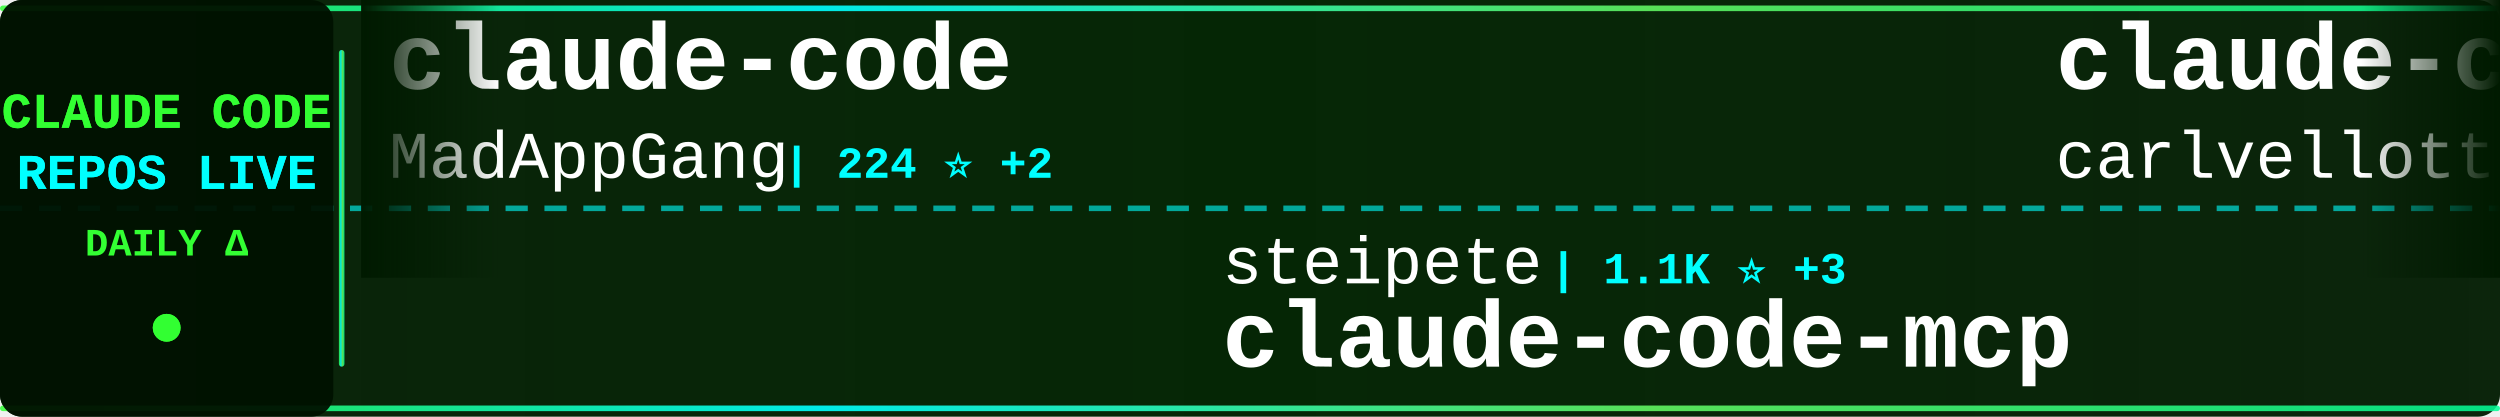
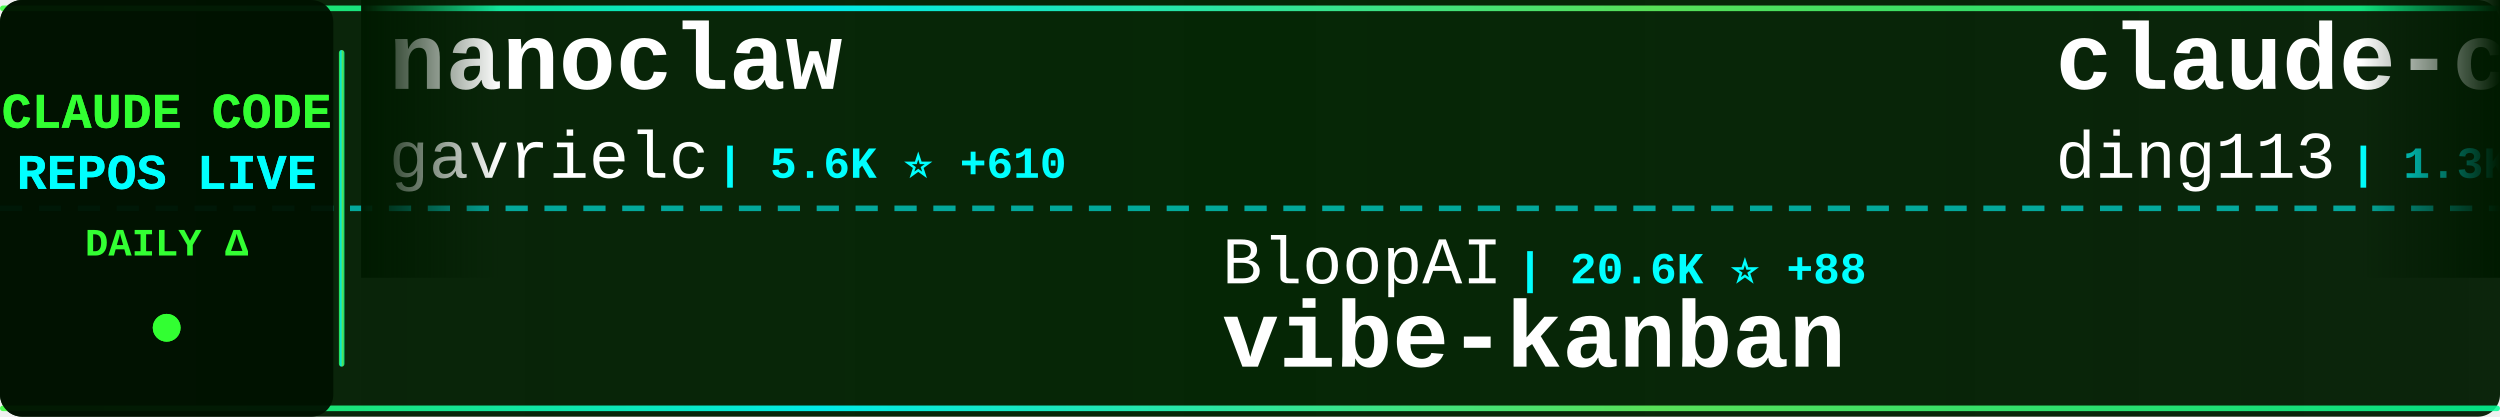
<svg xmlns="http://www.w3.org/2000/svg" width="900" height="150">
  <defs>
    <linearGradient id="tickerBg" x1="0%" y1="0%" x2="100%" y2="0%">
      <stop offset="0%" style="stop-color:#001a00;stop-opacity:0.95" />
      <stop offset="50%" style="stop-color:#002200;stop-opacity:0.98" />
      <stop offset="100%" style="stop-color:#001a00;stop-opacity:0.95" />
    </linearGradient>
    <linearGradient id="borderGrad" x1="0%" y1="0%" x2="100%" y2="0%">
      <stop offset="0%" style="stop-color:#33ff33;stop-opacity:0.85">
        <animate attributeName="stop-opacity" values="0.85;1;0.85" dur="2s" repeatCount="indefinite" />
      </stop>
      <stop offset="33%" style="stop-color:#00ffff;stop-opacity:0.9">
        <animate attributeName="stop-opacity" values="0.9;1;0.9" dur="2.2s" repeatCount="indefinite" />
      </stop>
      <stop offset="66%" style="stop-color:#66ff66;stop-opacity:0.85">
        <animate attributeName="stop-opacity" values="0.85;1;0.85" dur="1.8s" repeatCount="indefinite" />
      </stop>
      <stop offset="100%" style="stop-color:#00ff99;stop-opacity:0.85">
        <animate attributeName="stop-opacity" values="0.85;1;0.85" dur="2s" repeatCount="indefinite" />
      </stop>
    </linearGradient>
    <filter id="textGlow">
      <feGaussianBlur stdDeviation="0.1" result="coloredBlur" />
      <feMerge>
        <feMergeNode in="coloredBlur" />
        <feMergeNode in="SourceGraphic" />
      </feMerge>
    </filter>
    <filter id="metricGlow">
      <feGaussianBlur stdDeviation="0.2" result="coloredBlur" />
      <feMerge>
        <feMergeNode in="coloredBlur" />
        <feMergeNode in="SourceGraphic" />
      </feMerge>
    </filter>
    <linearGradient id="leftFade" x1="0%" y1="0%" x2="100%" y2="0%">
      <stop offset="0%" style="stop-color:#001a00;stop-opacity:1" />
      <stop offset="100%" style="stop-color:#001a00;stop-opacity:0" />
    </linearGradient>
    <linearGradient id="rightFade" x1="0%" y1="0%" x2="100%" y2="0%">
      <stop offset="0%" style="stop-color:#001a00;stop-opacity:0" />
      <stop offset="100%" style="stop-color:#001a00;stop-opacity:1" />
    </linearGradient>
  </defs>
  <rect width="900" height="150" fill="url(#tickerBg)" rx="8" />
  <rect x="0" y="2" width="900" height="2" fill="url(#borderGrad)" rx="1" />
  <rect x="0" y="146" width="900" height="2" fill="url(#borderGrad)" rx="1" />
  <line x1="0" y1="75" x2="900" y2="75" stroke="#00ffff" stroke-width="2" stroke-dasharray="8 6" opacity="0.6" />
  <rect x="0" y="0" width="120" height="150" fill="#001100" opacity="0.95" rx="8" />
  <text x="60" y="46" font-family="'Courier New', monospace" font-size="18" font-weight="bold" fill="#33ff33" text-anchor="middle" filter="url(#textGlow)">
    CLAUDE CODE
  </text>
  <text x="60" y="68" font-family="'Courier New', monospace" font-size="18" font-weight="bold" fill="#00ffff" text-anchor="middle" filter="url(#textGlow)">
    REPOS LIVE
  </text>
  <text x="60" y="92" font-family="'Courier New', monospace" font-size="14" font-weight="bold" fill="#33ff33" text-anchor="middle">
    DAILY Δ
  </text>
  <circle cx="60" cy="118" r="5" fill="#33ff33" filter="url(#metricGlow)">
    <animate attributeName="r" values="4;6;4" dur="1.5s" repeatCount="indefinite" />
    <animate attributeName="opacity" values="0.6;1;0.6" dur="1.5s" repeatCount="indefinite" />
  </circle>
  <rect x="122" y="18" width="2" height="114" fill="url(#borderGrad)" rx="1" />
  <clipPath id="tickerClip">
    <rect x="130" y="0" width="770" height="150" />
  </clipPath>
  <g clip-path="url(#tickerClip)">
    <g id="tickerItems">
      <animateTransform attributeName="transform" attributeType="XML" type="translate" from="0 0" to="-3000 0" dur="54s" repeatCount="indefinite" />
      <g transform="translate(0, 0)">
-         <text x="140" y="32" font-family="'Courier New', monospace" font-size="34" font-weight="bold" fill="#ffffff">claude-code</text>
-         <text x="140" y="64" font-family="'Courier New', monospace" font-size="24" font-weight="normal" fill="#ffffff" opacity="1.0">MadAppGang</text>
-         <text x="282" y="64" font-family="'Courier New', monospace" font-size="16" font-weight="bold" fill="#00ffff"> | 224 ⭐ +2</text>
+         <text x="140" y="32" font-family="'Courier New', monospace" font-size="34" font-weight="bold" fill="#ffffff">nanoclaw</text>
+         <text x="140" y="64" font-family="'Courier New', monospace" font-size="24" font-weight="normal" fill="#ffffff" opacity="1.0">gavrielc</text>
+         <text x="258" y="64" font-family="'Courier New', monospace" font-size="16" font-weight="bold" fill="#00ffff"> | 5.6K ⭐ +610</text>
      </g>
      <g transform="translate(300, 0)">
-         <text x="140" y="102" font-family="'Courier New', monospace" font-size="24" font-weight="normal" fill="#ffffff" opacity="1.0">steipete</text>
-         <text x="258" y="102" font-family="'Courier New', monospace" font-size="16" font-weight="bold" fill="#00ffff"> | 1.1K ⭐ +3</text>
-         <text x="140" y="132" font-family="'Courier New', monospace" font-size="34" font-weight="bold" fill="#ffffff">claude-code-mcp</text>
+         <text x="140" y="102" font-family="'Courier New', monospace" font-size="24" font-weight="normal" fill="#ffffff" opacity="1.0">BloopAI</text>
+         <text x="246" y="102" font-family="'Courier New', monospace" font-size="16" font-weight="bold" fill="#00ffff"> | 20.6K ⭐ +88</text>
+         <text x="140" y="132" font-family="'Courier New', monospace" font-size="34" font-weight="bold" fill="#ffffff">vibe-kanban</text>
      </g>
      <g transform="translate(600, 0)">
-         <text x="140" y="32" font-family="'Courier New', monospace" font-size="34" font-weight="bold" fill="#ffffff">claude-code-pm-course</text>
-         <text x="140" y="64" font-family="'Courier New', monospace" font-size="24" font-weight="normal" fill="#ffffff" opacity="1.0">carlvellotti</text>
-         <text x="306" y="64" font-family="'Courier New', monospace" font-size="16" font-weight="bold" fill="#00ffff"> | 421 ⭐ +2</text>
+         <text x="140" y="32" font-family="'Courier New', monospace" font-size="34" font-weight="bold" fill="#ffffff">claude-code-hub</text>
+         <text x="140" y="64" font-family="'Courier New', monospace" font-size="24" font-weight="normal" fill="#ffffff" opacity="1.0">ding113</text>
+         <text x="246" y="64" font-family="'Courier New', monospace" font-size="16" font-weight="bold" fill="#00ffff"> | 1.3K ⭐ +11</text>
      </g>
      <g transform="translate(900, 0)">
-         <text x="140" y="102" font-family="'Courier New', monospace" font-size="24" font-weight="normal" fill="#ffffff" opacity="1.0">disler</text>
-         <text x="234" y="102" font-family="'Courier New', monospace" font-size="16" font-weight="bold" fill="#00ffff"> | 957 ⭐ +5</text>
-         <text x="140" y="132" font-family="'Courier New', monospace" font-size="34" font-weight="bold" fill="#ffffff">claude-code-hooks-multi-...</text>
+         <text x="140" y="102" font-family="'Courier New', monospace" font-size="24" font-weight="normal" fill="#ffffff" opacity="1.0">musistudio</text>
+         <text x="282" y="102" font-family="'Courier New', monospace" font-size="16" font-weight="bold" fill="#00ffff"> | 27.3K ⭐ +52</text>
+         <text x="140" y="132" font-family="'Courier New', monospace" font-size="34" font-weight="bold" fill="#ffffff">claude-code-router</text>
      </g>
      <g transform="translate(1200, 0)">
-         <text x="140" y="32" font-family="'Courier New', monospace" font-size="34" font-weight="bold" fill="#ffffff">spec-kit</text>
-         <text x="140" y="64" font-family="'Courier New', monospace" font-size="24" font-weight="normal" fill="#ffffff" opacity="1.0">github</text>
-         <text x="234" y="64" font-family="'Courier New', monospace" font-size="16" font-weight="bold" fill="#00ffff"> | 67.9K ⭐ +278</text>
+         <text x="140" y="32" font-family="'Courier New', monospace" font-size="34" font-weight="bold" fill="#ffffff">claude-code-requirements...</text>
+         <text x="140" y="64" font-family="'Courier New', monospace" font-size="24" font-weight="normal" fill="#ffffff" opacity="1.0">rizethereum</text>
+         <text x="294" y="64" font-family="'Courier New', monospace" font-size="16" font-weight="bold" fill="#00ffff"> | 1.7K ⭐ +1</text>
      </g>
      <g transform="translate(1500, 0)">
-         <text x="140" y="102" font-family="'Courier New', monospace" font-size="24" font-weight="normal" fill="#ffffff" opacity="1.0">manzaltu</text>
-         <text x="258" y="102" font-family="'Courier New', monospace" font-size="16" font-weight="bold" fill="#00ffff"> | 1.3K ⭐ +1</text>
-         <text x="140" y="132" font-family="'Courier New', monospace" font-size="34" font-weight="bold" fill="#ffffff">claude-code-ide.el</text>
+         <text x="140" y="102" font-family="'Courier New', monospace" font-size="24" font-weight="normal" fill="#ffffff" opacity="1.0">snarktank</text>
+         <text x="270" y="102" font-family="'Courier New', monospace" font-size="16" font-weight="bold" fill="#00ffff"> | 9.6K ⭐ +125</text>
+         <text x="140" y="132" font-family="'Courier New', monospace" font-size="34" font-weight="bold" fill="#ffffff">ralph</text>
      </g>
      <g transform="translate(1800, 0)">
-         <text x="140" y="32" font-family="'Courier New', monospace" font-size="34" font-weight="bold" fill="#ffffff">claude-code-acp</text>
-         <text x="140" y="64" font-family="'Courier New', monospace" font-size="24" font-weight="normal" fill="#ffffff" opacity="1.0">zed-industries</text>
-         <text x="330" y="64" font-family="'Courier New', monospace" font-size="16" font-weight="bold" fill="#00ffff"> | 890 ⭐ +5</text>
+         <text x="140" y="32" font-family="'Courier New', monospace" font-size="34" font-weight="bold" fill="#ffffff">claude-code-config</text>
+         <text x="140" y="64" font-family="'Courier New', monospace" font-size="24" font-weight="normal" fill="#ffffff" opacity="1.0">jarrodwatts</text>
+         <text x="294" y="64" font-family="'Courier New', monospace" font-size="16" font-weight="bold" fill="#00ffff"> | 914 ⭐ +3</text>
      </g>
      <g transform="translate(2100, 0)">
-         <text x="140" y="102" font-family="'Courier New', monospace" font-size="24" font-weight="normal" fill="#ffffff" opacity="1.0">diet103</text>
-         <text x="246" y="102" font-family="'Courier New', monospace" font-size="16" font-weight="bold" fill="#00ffff"> | 8.8K ⭐ +17</text>
-         <text x="140" y="132" font-family="'Courier New', monospace" font-size="34" font-weight="bold" fill="#ffffff">claude-code-infrastructu...</text>
+         <text x="140" y="102" font-family="'Courier New', monospace" font-size="24" font-weight="normal" fill="#ffffff" opacity="1.0">ChrisWiles</text>
+         <text x="282" y="102" font-family="'Courier New', monospace" font-size="16" font-weight="bold" fill="#00ffff"> | 5.2K ⭐ +9</text>
+         <text x="140" y="132" font-family="'Courier New', monospace" font-size="34" font-weight="bold" fill="#ffffff">claude-code-showcase</text>
      </g>
      <g transform="translate(2400, 0)">
-         <text x="140" y="32" font-family="'Courier New', monospace" font-size="34" font-weight="bold" fill="#ffffff">skills</text>
-         <text x="140" y="64" font-family="'Courier New', monospace" font-size="24" font-weight="normal" fill="#ffffff" opacity="1.0">anthropics</text>
-         <text x="282" y="64" font-family="'Courier New', monospace" font-size="16" font-weight="bold" fill="#00ffff"> | 64.3K ⭐ +901</text>
+         <text x="140" y="32" font-family="'Courier New', monospace" font-size="34" font-weight="bold" fill="#ffffff">claude-skills</text>
+         <text x="140" y="64" font-family="'Courier New', monospace" font-size="24" font-weight="normal" fill="#ffffff" opacity="1.0">alirezarezvani</text>
+         <text x="330" y="64" font-family="'Courier New', monospace" font-size="16" font-weight="bold" fill="#00ffff"> | 1.6K ⭐ +34</text>
      </g>
      <g transform="translate(2700, 0)">
-         <text x="140" y="102" font-family="'Courier New', monospace" font-size="24" font-weight="normal" fill="#ffffff" opacity="1.0">kn1026</text>
-         <text x="234" y="102" font-family="'Courier New', monospace" font-size="16" font-weight="bold" fill="#00ffff"> | 703 ⭐</text>
-         <text x="140" y="132" font-family="'Courier New', monospace" font-size="34" font-weight="bold" fill="#ffffff">cc</text>
+         <text x="140" y="102" font-family="'Courier New', monospace" font-size="24" font-weight="normal" fill="#ffffff" opacity="1.0">severity1</text>
+         <text x="270" y="102" font-family="'Courier New', monospace" font-size="16" font-weight="bold" fill="#00ffff"> | 1.1K ⭐ +4</text>
+         <text x="140" y="132" font-family="'Courier New', monospace" font-size="34" font-weight="bold" fill="#ffffff">claude-code-prompt-impro...</text>
      </g>
      <g transform="translate(3000, 0)">
-         <text x="140" y="32" font-family="'Courier New', monospace" font-size="34" font-weight="bold" fill="#ffffff">claude-code</text>
-         <text x="140" y="64" font-family="'Courier New', monospace" font-size="24" font-weight="normal" fill="#ffffff" opacity="1.0">MadAppGang</text>
-         <text x="282" y="64" font-family="'Courier New', monospace" font-size="16" font-weight="bold" fill="#00ffff"> | 224 ⭐ +2</text>
+         <text x="140" y="32" font-family="'Courier New', monospace" font-size="34" font-weight="bold" fill="#ffffff">nanoclaw</text>
+         <text x="140" y="64" font-family="'Courier New', monospace" font-size="24" font-weight="normal" fill="#ffffff" opacity="1.0">gavrielc</text>
+         <text x="258" y="64" font-family="'Courier New', monospace" font-size="16" font-weight="bold" fill="#00ffff"> | 5.6K ⭐ +610</text>
      </g>
      <g transform="translate(3300, 0)">
-         <text x="140" y="102" font-family="'Courier New', monospace" font-size="24" font-weight="normal" fill="#ffffff" opacity="1.0">steipete</text>
-         <text x="258" y="102" font-family="'Courier New', monospace" font-size="16" font-weight="bold" fill="#00ffff"> | 1.1K ⭐ +3</text>
-         <text x="140" y="132" font-family="'Courier New', monospace" font-size="34" font-weight="bold" fill="#ffffff">claude-code-mcp</text>
+         <text x="140" y="102" font-family="'Courier New', monospace" font-size="24" font-weight="normal" fill="#ffffff" opacity="1.0">BloopAI</text>
+         <text x="246" y="102" font-family="'Courier New', monospace" font-size="16" font-weight="bold" fill="#00ffff"> | 20.6K ⭐ +88</text>
+         <text x="140" y="132" font-family="'Courier New', monospace" font-size="34" font-weight="bold" fill="#ffffff">vibe-kanban</text>
      </g>
      <g transform="translate(3600, 0)">
-         <text x="140" y="32" font-family="'Courier New', monospace" font-size="34" font-weight="bold" fill="#ffffff">claude-code-pm-course</text>
-         <text x="140" y="64" font-family="'Courier New', monospace" font-size="24" font-weight="normal" fill="#ffffff" opacity="1.0">carlvellotti</text>
-         <text x="306" y="64" font-family="'Courier New', monospace" font-size="16" font-weight="bold" fill="#00ffff"> | 421 ⭐ +2</text>
+         <text x="140" y="32" font-family="'Courier New', monospace" font-size="34" font-weight="bold" fill="#ffffff">claude-code-hub</text>
+         <text x="140" y="64" font-family="'Courier New', monospace" font-size="24" font-weight="normal" fill="#ffffff" opacity="1.0">ding113</text>
+         <text x="246" y="64" font-family="'Courier New', monospace" font-size="16" font-weight="bold" fill="#00ffff"> | 1.3K ⭐ +11</text>
      </g>
      <g transform="translate(3900, 0)">
-         <text x="140" y="102" font-family="'Courier New', monospace" font-size="24" font-weight="normal" fill="#ffffff" opacity="1.0">disler</text>
-         <text x="234" y="102" font-family="'Courier New', monospace" font-size="16" font-weight="bold" fill="#00ffff"> | 957 ⭐ +5</text>
-         <text x="140" y="132" font-family="'Courier New', monospace" font-size="34" font-weight="bold" fill="#ffffff">claude-code-hooks-multi-...</text>
+         <text x="140" y="102" font-family="'Courier New', monospace" font-size="24" font-weight="normal" fill="#ffffff" opacity="1.0">musistudio</text>
+         <text x="282" y="102" font-family="'Courier New', monospace" font-size="16" font-weight="bold" fill="#00ffff"> | 27.3K ⭐ +52</text>
+         <text x="140" y="132" font-family="'Courier New', monospace" font-size="34" font-weight="bold" fill="#ffffff">claude-code-router</text>
      </g>
    </g>
  </g>
  <rect x="130" y="0" width="50" height="100" fill="url(#leftFade)" />
  <rect x="850" y="0" width="50" height="100" fill="url(#rightFade)" />
</svg>
